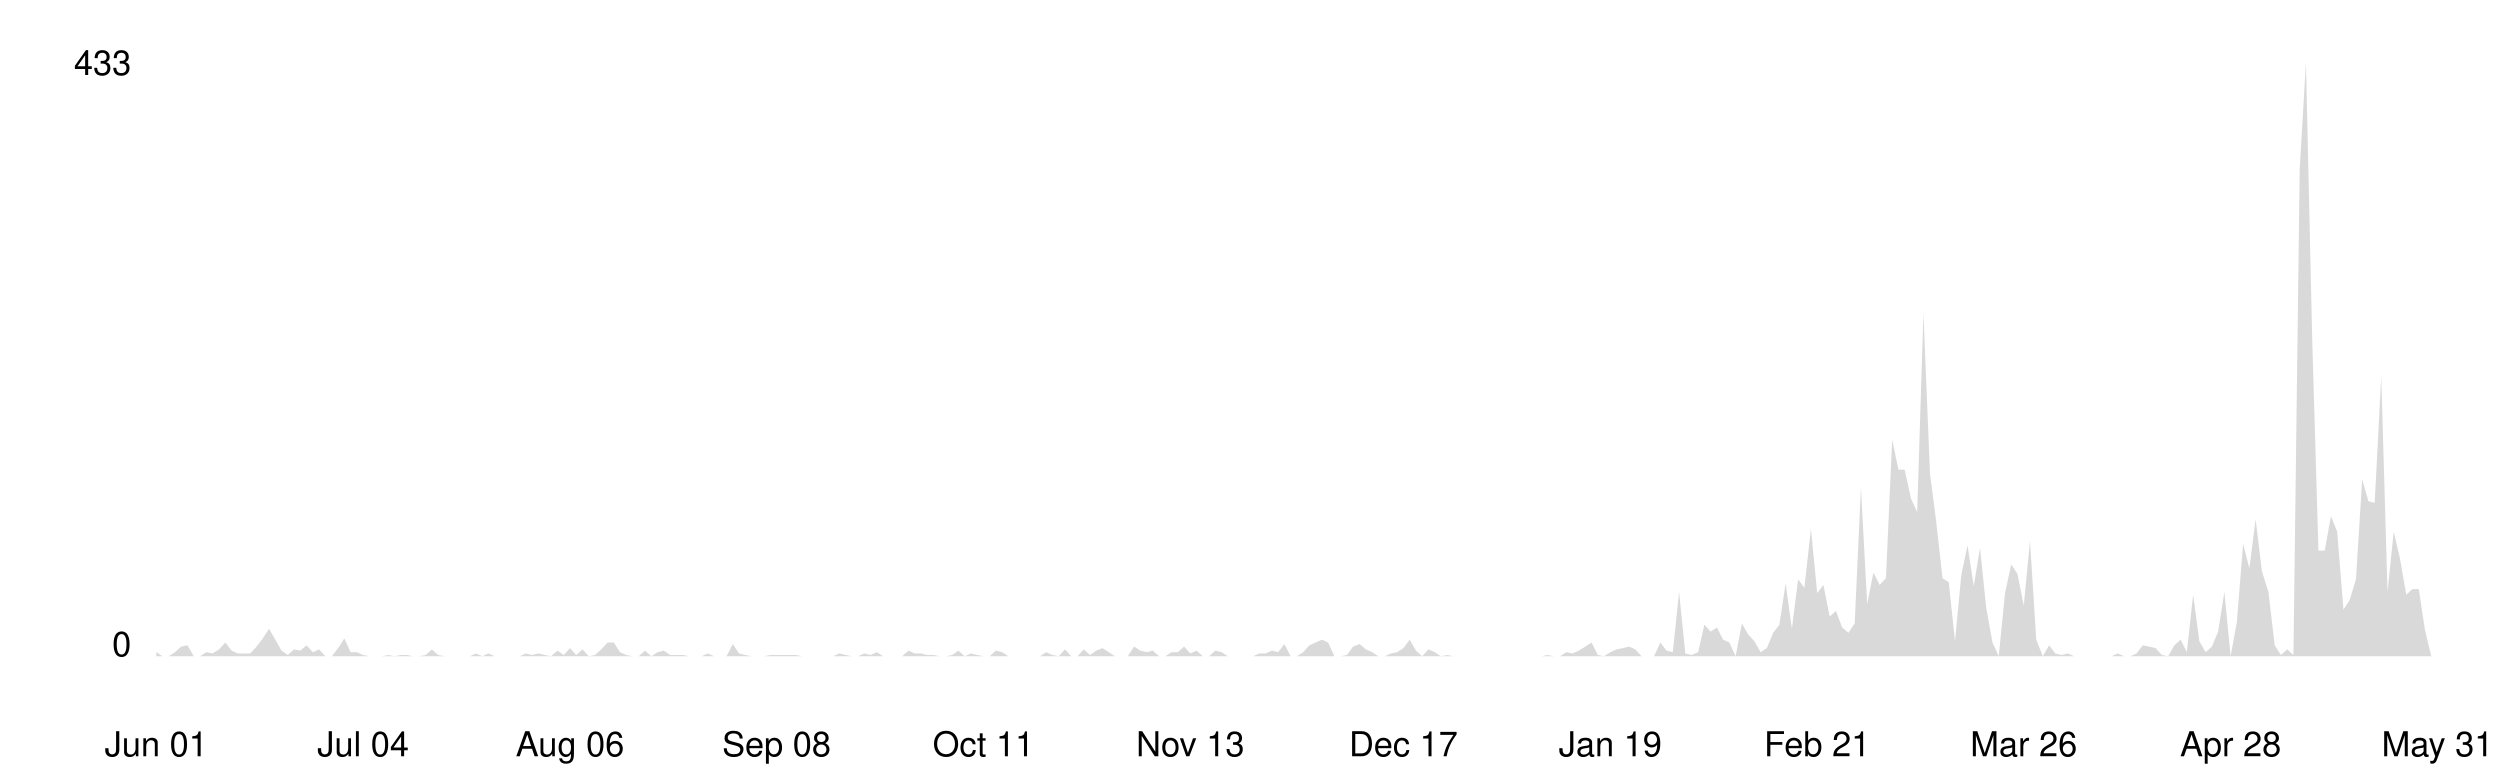
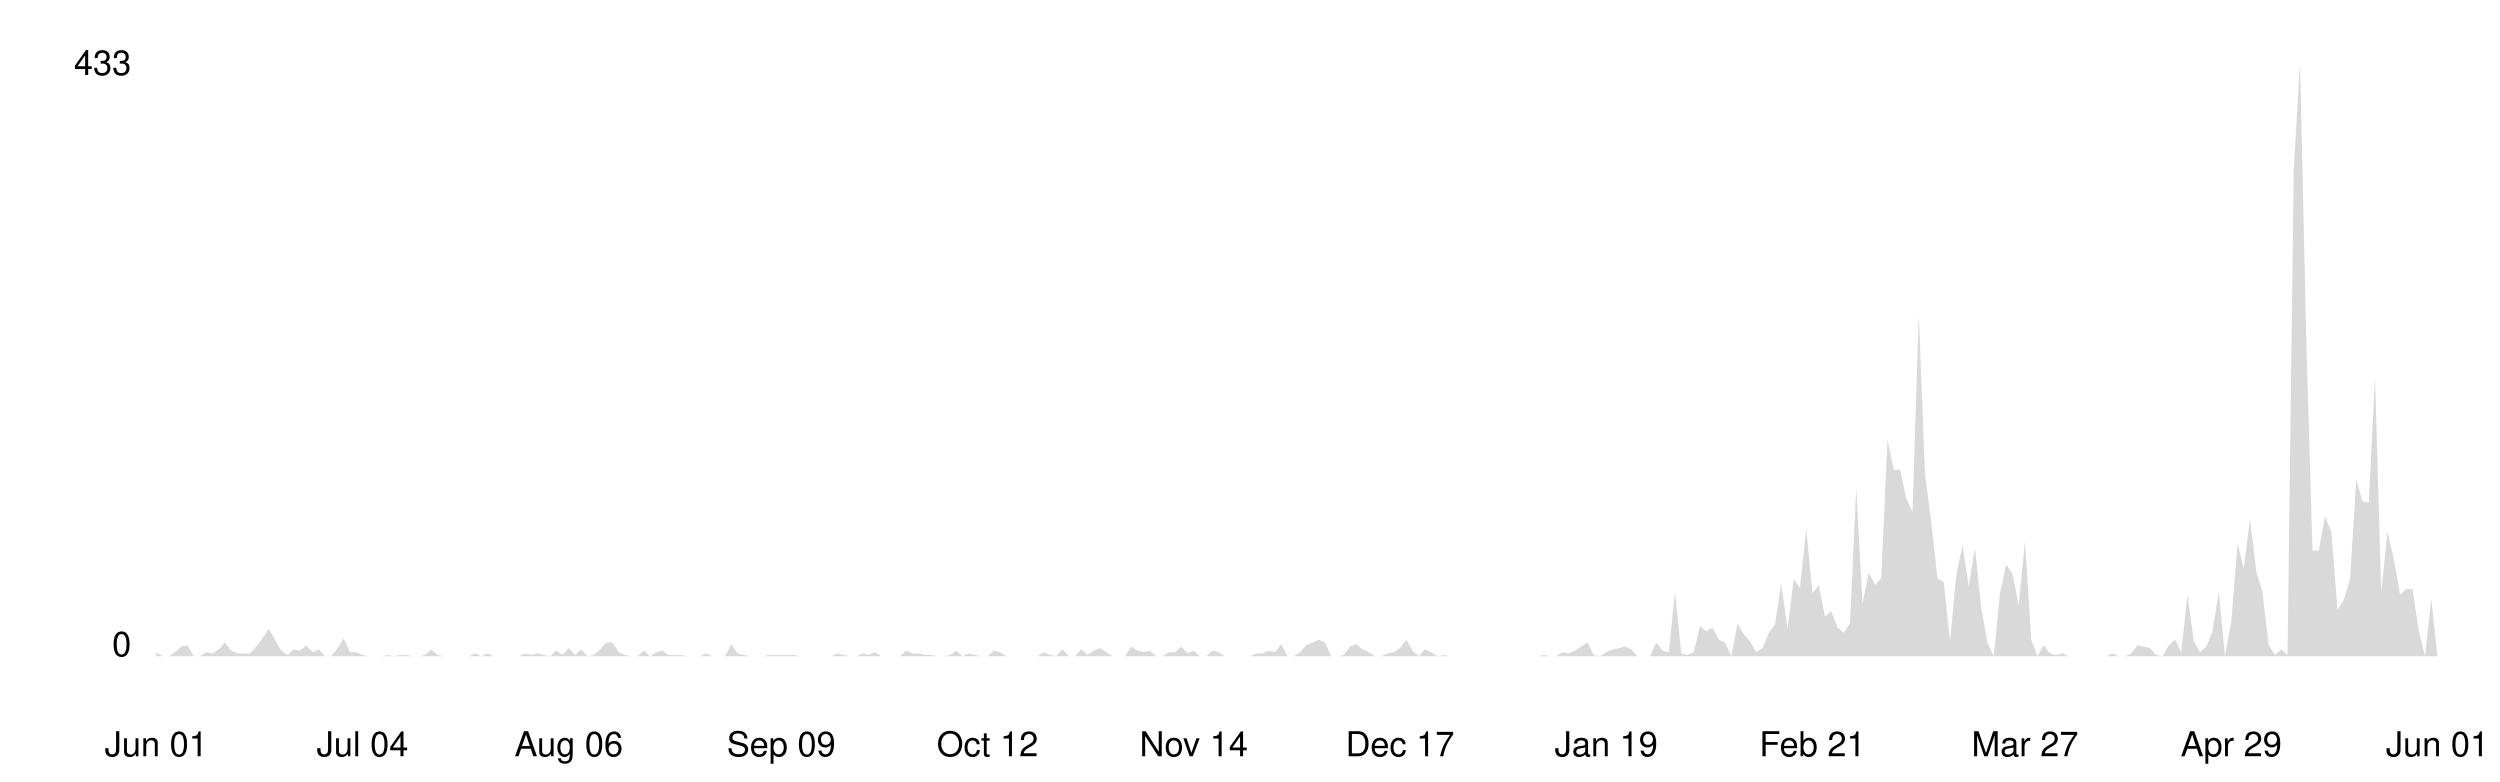
<svg xmlns="http://www.w3.org/2000/svg" viewBox="0 0 800 250" width="100%">
  <style>
    .line { fill: none; stroke-width: 2; stroke-linecap: round; stroke-linejoin: round; }
    .area { opacity: 0.15; }
    .axis-label { font-family: -apple-system, BlinkMacSystemFont, 'Segoe UI', Helvetica, Arial, sans-serif; font-size: 11px; }
    .axis-line { stroke-width: 1; }

    @media (prefers-color-scheme: dark) {
      .line { stroke: #58a6ff; }
      .area { fill: #58a6ff; }
      .axis-label { fill: #8b949e; }
      .axis-line { stroke: #30363d; }
    }
    @media (prefers-color-scheme: light) {
      .line { stroke: #0969da; }
      .area { fill: #0969da; }
      .axis-label { fill: #57606a; }
      .axis-line { stroke: #d0d7de; }
    }
  </style>
  <line class="axis-line" x1="50" y1="20" x2="50" y2="210" />
  <line class="axis-line" x1="50" y1="210" x2="780" y2="210" />
-   <polygon class="area" points="50.0,208.7 52.0,210.0 54.0,210.0 56.0,208.7 58.0,206.9 60.0,206.5 62.0,210.0 64.0,210.0 66.0,208.7 68.0,209.1 70.1,207.8 72.1,205.6 74.1,208.2 76.1,209.1 78.1,209.1 80.1,209.1 82.1,206.9 84.1,204.3 86.1,201.2 88.1,204.7 90.1,208.2 92.1,209.6 94.1,207.8 96.1,208.2 98.1,206.5 100.1,208.7 102.1,207.8 104.1,210.0 106.2,210.0 108.2,207.4 110.2,204.3 112.2,208.7 114.2,208.7 116.2,209.6 118.2,210.0 120.2,210.0 122.2,210.0 124.2,209.6 126.2,210.0 128.2,209.6 130.2,209.6 132.2,210.0 134.2,210.0 136.2,209.6 138.2,207.8 140.2,209.6 142.3,210.0 144.3,210.0 146.3,210.0 148.3,210.0 150.3,210.0 152.3,209.1 154.3,210.0 156.3,209.1 158.3,210.0 160.3,210.0 162.3,210.0 164.3,210.0 166.3,210.0 168.3,209.1 170.3,209.6 172.3,209.1 174.3,209.6 176.3,210.0 178.4,208.2 180.4,209.6 182.4,207.4 184.4,209.6 186.4,207.8 188.4,210.0 190.4,209.6 192.4,207.8 194.4,205.6 196.4,205.6 198.4,208.7 200.4,209.6 202.4,210.0 204.4,210.0 206.4,208.2 208.4,210.0 210.4,208.7 212.4,208.2 214.5,209.6 216.5,209.6 218.5,209.6 220.5,210.0 222.5,210.0 224.5,210.0 226.5,209.1 228.5,210.0 230.5,210.0 232.5,210.0 234.5,206.1 236.5,209.1 238.5,209.6 240.5,210.0 242.5,210.0 244.5,210.0 246.5,209.6 248.5,209.6 250.5,209.6 252.6,209.6 254.6,209.6 256.6,210.0 258.6,210.0 260.6,210.0 262.6,210.0 264.6,210.0 266.6,210.0 268.6,209.1 270.6,209.6 272.6,210.0 274.6,210.0 276.6,209.1 278.6,209.6 280.6,208.7 282.6,210.0 284.6,210.0 286.6,210.0 288.7,210.0 290.7,208.2 292.7,209.1 294.7,209.1 296.7,209.6 298.7,209.6 300.7,210.0 302.7,210.0 304.7,209.6 306.7,208.2 308.7,210.0 310.7,209.1 312.7,209.6 314.7,210.0 316.7,210.0 318.7,208.2 320.7,208.7 322.7,210.0 324.8,210.0 326.8,210.0 328.8,210.0 330.8,210.0 332.8,210.0 334.8,208.7 336.8,209.6 338.8,210.0 340.8,207.8 342.8,210.0 344.8,210.0 346.8,207.8 348.8,209.6 350.8,208.2 352.8,207.4 354.8,208.7 356.8,210.0 358.8,210.0 360.9,210.0 362.9,206.9 364.9,208.2 366.9,208.7 368.9,208.2 370.9,210.0 372.9,210.0 374.9,208.7 376.9,208.7 378.9,206.9 380.9,209.1 382.9,208.2 384.9,210.0 386.9,210.0 388.9,208.2 390.9,208.7 392.9,210.0 394.9,210.0 397.0,210.0 399.0,210.0 401.0,210.0 403.0,209.1 405.0,209.1 407.0,208.2 409.0,208.7 411.0,206.1 413.0,210.0 415.0,210.0 417.0,208.7 419.0,206.5 421.0,205.6 423.0,204.7 425.0,205.6 427.0,210.0 429.0,210.0 431.0,209.6 433.0,206.9 435.1,206.1 437.1,207.8 439.1,208.7 441.1,210.0 443.1,210.0 445.1,209.1 447.1,208.7 449.1,207.4 451.1,204.7 453.1,208.2 455.1,210.0 457.1,207.8 459.1,208.7 461.1,210.0 463.1,209.6 465.1,210.0 467.1,210.0 469.1,210.0 471.2,210.0 473.2,210.0 475.2,210.0 477.2,210.0 479.2,210.0 481.2,210.0 483.2,210.0 485.2,210.0 487.2,210.0 489.2,210.0 491.2,210.0 493.2,210.0 495.2,209.6 497.2,210.0 499.2,210.0 501.2,208.7 503.2,209.1 505.2,208.2 507.3,206.9 509.3,205.6 511.3,209.6 513.3,210.0 515.3,208.7 517.3,207.8 519.3,207.4 521.3,206.9 523.3,207.8 525.3,210.0 527.3,210.0 529.3,210.0 531.3,205.6 533.3,208.2 535.3,208.7 537.3,189.4 539.3,209.1 541.3,209.6 543.4,208.7 545.4,199.9 547.4,202.1 549.4,200.8 551.4,204.7 553.4,205.6 555.4,210.0 557.4,199.5 559.4,203.0 561.4,205.2 563.4,208.7 565.4,207.4 567.4,202.5 569.4,199.9 571.4,186.7 573.4,201.2 575.4,185.4 577.4,188.1 579.5,169.2 581.5,189.8 583.5,187.2 585.5,197.3 587.5,195.5 589.5,200.8 591.5,202.5 593.5,199.5 595.5,156.0 597.5,193.3 599.5,183.2 601.5,187.2 603.5,185.0 605.5,140.7 607.5,150.3 609.5,150.3 611.5,159.5 613.5,163.9 615.5,100.3 617.6,151.6 619.6,167.0 621.6,185.0 623.6,186.3 625.6,205.2 627.6,184.1 629.6,174.5 631.6,187.6 633.6,175.3 635.6,194.6 637.6,205.6 639.6,210.0 641.6,189.8 643.6,180.6 645.6,183.7 647.6,193.8 649.6,173.1 651.6,204.7 653.7,210.0 655.7,206.5 657.7,209.1 659.7,209.6 661.7,209.1 663.7,210.0 665.7,210.0 667.7,210.0 669.7,210.0 671.7,210.0 673.7,210.0 675.7,210.0 677.7,209.1 679.7,210.0 681.7,210.0 683.7,209.1 685.7,206.5 687.7,206.9 689.8,207.4 691.8,209.6 693.8,210.0 695.8,206.5 697.8,204.7 699.8,208.7 701.8,190.3 703.8,205.2 705.8,208.7 707.8,206.9 709.8,202.1 711.8,189.4 713.8,210.0 715.8,199.0 717.8,174.0 719.8,181.9 721.8,166.1 723.8,182.8 725.9,189.4 727.9,206.5 729.9,209.6 731.9,207.8 733.9,209.6 735.9,54.2 737.9,20.0 739.9,108.2 741.9,176.2 743.9,176.2 745.9,165.2 747.9,170.1 749.9,195.1 751.9,192.0 753.9,185.4 755.9,153.4 757.9,160.4 759.9,160.9 762.0,120.5 764.0,189.4 766.0,170.1 768.0,178.8 770.0,190.3 772.0,188.5 774.0,188.5 776.0,201.7 778.0,210.0 780.0,210.0 780.0,210.0 50.0,210.0" />
-   <polyline class="line" points="50.0,208.7 52.0,210.0 54.0,210.0 56.0,208.7 58.0,206.9 60.0,206.5 62.0,210.0 64.0,210.0 66.0,208.7 68.0,209.1 70.1,207.8 72.1,205.6 74.1,208.2 76.1,209.1 78.1,209.1 80.1,209.1 82.1,206.9 84.1,204.3 86.1,201.2 88.1,204.7 90.1,208.2 92.1,209.6 94.1,207.8 96.1,208.2 98.1,206.5 100.1,208.7 102.1,207.8 104.1,210.0 106.2,210.0 108.2,207.4 110.2,204.3 112.2,208.7 114.2,208.7 116.2,209.6 118.2,210.0 120.2,210.0 122.2,210.0 124.2,209.6 126.2,210.0 128.2,209.6 130.2,209.6 132.2,210.0 134.2,210.0 136.2,209.6 138.2,207.8 140.2,209.6 142.3,210.0 144.3,210.0 146.3,210.0 148.3,210.0 150.3,210.0 152.3,209.1 154.3,210.0 156.3,209.1 158.3,210.0 160.3,210.0 162.3,210.0 164.3,210.0 166.3,210.0 168.3,209.1 170.3,209.6 172.3,209.1 174.3,209.6 176.3,210.0 178.4,208.2 180.4,209.6 182.4,207.4 184.4,209.6 186.4,207.8 188.4,210.0 190.4,209.6 192.4,207.8 194.4,205.6 196.4,205.6 198.4,208.7 200.4,209.6 202.4,210.0 204.4,210.0 206.4,208.2 208.4,210.0 210.4,208.7 212.4,208.2 214.5,209.6 216.5,209.6 218.5,209.6 220.5,210.0 222.5,210.0 224.5,210.0 226.5,209.1 228.5,210.0 230.5,210.0 232.5,210.0 234.5,206.1 236.5,209.1 238.5,209.6 240.5,210.0 242.5,210.0 244.5,210.0 246.5,209.6 248.5,209.6 250.5,209.6 252.6,209.6 254.6,209.6 256.6,210.0 258.6,210.0 260.6,210.0 262.6,210.0 264.6,210.0 266.6,210.0 268.6,209.1 270.6,209.6 272.6,210.0 274.6,210.0 276.6,209.1 278.6,209.6 280.6,208.7 282.6,210.0 284.6,210.0 286.6,210.0 288.7,210.0 290.7,208.2 292.7,209.1 294.7,209.1 296.7,209.6 298.7,209.6 300.7,210.0 302.7,210.0 304.7,209.6 306.7,208.2 308.7,210.0 310.7,209.1 312.7,209.6 314.7,210.0 316.7,210.0 318.7,208.2 320.7,208.7 322.7,210.0 324.8,210.0 326.8,210.0 328.8,210.0 330.8,210.0 332.8,210.0 334.8,208.7 336.8,209.6 338.8,210.0 340.8,207.8 342.8,210.0 344.8,210.0 346.8,207.8 348.8,209.6 350.8,208.2 352.8,207.4 354.8,208.7 356.8,210.0 358.8,210.0 360.9,210.0 362.9,206.9 364.9,208.2 366.9,208.7 368.9,208.2 370.9,210.0 372.9,210.0 374.9,208.7 376.9,208.7 378.9,206.9 380.9,209.1 382.9,208.2 384.9,210.0 386.9,210.0 388.9,208.2 390.9,208.7 392.9,210.0 394.9,210.0 397.0,210.0 399.0,210.0 401.0,210.0 403.0,209.1 405.0,209.1 407.0,208.2 409.0,208.7 411.0,206.1 413.0,210.0 415.0,210.0 417.0,208.7 419.0,206.5 421.0,205.6 423.0,204.7 425.0,205.6 427.0,210.0 429.0,210.0 431.0,209.6 433.0,206.9 435.1,206.1 437.1,207.8 439.1,208.7 441.1,210.0 443.1,210.0 445.1,209.1 447.1,208.7 449.1,207.4 451.1,204.7 453.1,208.2 455.1,210.0 457.1,207.8 459.1,208.7 461.1,210.0 463.1,209.6 465.1,210.0 467.1,210.0 469.1,210.0 471.2,210.0 473.2,210.0 475.2,210.0 477.2,210.0 479.2,210.0 481.2,210.0 483.2,210.0 485.2,210.0 487.2,210.0 489.2,210.0 491.2,210.0 493.2,210.0 495.2,209.6 497.2,210.0 499.2,210.0 501.2,208.7 503.2,209.1 505.2,208.2 507.3,206.9 509.3,205.6 511.3,209.6 513.3,210.0 515.3,208.7 517.3,207.8 519.3,207.4 521.3,206.9 523.3,207.8 525.3,210.0 527.3,210.0 529.3,210.0 531.3,205.6 533.3,208.2 535.3,208.7 537.3,189.4 539.3,209.1 541.3,209.6 543.4,208.7 545.4,199.9 547.4,202.1 549.4,200.8 551.4,204.7 553.4,205.6 555.4,210.0 557.4,199.5 559.4,203.0 561.4,205.2 563.4,208.7 565.4,207.4 567.4,202.5 569.4,199.9 571.4,186.7 573.4,201.2 575.4,185.4 577.4,188.1 579.5,169.2 581.5,189.8 583.5,187.2 585.5,197.3 587.5,195.5 589.5,200.8 591.5,202.5 593.5,199.5 595.5,156.0 597.5,193.3 599.5,183.2 601.5,187.2 603.5,185.0 605.5,140.7 607.5,150.3 609.5,150.3 611.5,159.5 613.5,163.9 615.5,100.3 617.6,151.6 619.6,167.0 621.6,185.0 623.6,186.3 625.6,205.2 627.6,184.1 629.6,174.5 631.6,187.6 633.6,175.3 635.6,194.6 637.6,205.6 639.6,210.0 641.6,189.8 643.6,180.6 645.6,183.7 647.6,193.8 649.6,173.1 651.6,204.7 653.7,210.0 655.7,206.5 657.7,209.1 659.7,209.6 661.7,209.1 663.7,210.0 665.7,210.0 667.7,210.0 669.7,210.0 671.7,210.0 673.7,210.0 675.7,210.0 677.7,209.1 679.7,210.0 681.7,210.0 683.7,209.1 685.7,206.5 687.7,206.9 689.8,207.4 691.8,209.6 693.8,210.0 695.8,206.5 697.8,204.7 699.8,208.7 701.8,190.3 703.8,205.2 705.8,208.7 707.8,206.9 709.8,202.1 711.8,189.4 713.8,210.0 715.8,199.0 717.8,174.0 719.8,181.9 721.8,166.1 723.8,182.8 725.9,189.4 727.9,206.5 729.9,209.6 731.9,207.8 733.9,209.6 735.9,54.2 737.9,20.0 739.9,108.2 741.9,176.2 743.9,176.2 745.9,165.2 747.9,170.1 749.9,195.1 751.9,192.0 753.9,185.4 755.9,153.4 757.9,160.4 759.9,160.9 762.0,120.5 764.0,189.4 766.0,170.1 768.0,178.8 770.0,190.3 772.0,188.5 774.0,188.5 776.0,201.7 778.0,210.0 780.0,210.0" />
+   <polygon class="area" points="50.0,208.7 52.0,210.0 54.0,210.0 56.0,208.7 58.0,206.9 60.0,206.5 62.0,210.0 64.0,210.0 66.0,208.7 68.0,209.1 70.0,207.8 72.0,205.6 74.0,208.2 76.0,209.1 78.0,209.1 80.0,209.1 82.0,206.9 84.0,204.3 86.0,201.2 88.0,204.7 90.0,208.2 92.0,209.6 94.0,207.8 96.0,208.2 98.0,206.5 100.0,208.7 102.0,207.8 104.0,210.0 106.0,210.0 108.0,207.4 110.0,204.3 112.0,208.7 114.0,208.7 116.0,209.6 118.0,210.0 120.0,210.0 122.0,210.0 124.0,209.6 126.0,210.0 128.0,209.6 130.0,209.6 132.0,210.0 134.0,210.0 136.0,209.6 138.0,207.8 140.0,209.6 142.0,210.0 144.0,210.0 146.0,210.0 148.0,210.0 150.0,210.0 152.0,209.1 154.0,210.0 156.0,209.1 158.0,210.0 160.0,210.0 162.0,210.0 164.0,210.0 166.0,210.0 168.0,209.1 170.0,209.6 172.0,209.1 174.0,209.6 176.0,210.0 178.0,208.2 180.0,209.6 182.0,207.4 184.0,209.6 186.0,207.8 188.0,210.0 190.0,209.6 192.0,207.8 194.0,205.6 196.0,205.6 198.0,208.7 200.0,209.6 202.0,210.0 204.0,210.0 206.0,208.2 208.0,210.0 210.0,208.7 212.0,208.2 214.0,209.6 216.0,209.6 218.0,209.6 220.0,210.0 222.0,210.0 224.0,210.0 226.0,209.1 228.0,210.0 230.0,210.0 232.0,210.0 234.0,206.1 236.0,209.1 238.0,209.6 240.0,210.0 242.0,210.0 244.0,210.0 246.0,209.6 248.0,209.6 250.0,209.6 252.0,209.6 254.0,209.6 256.0,210.0 258.0,210.0 260.0,210.0 262.0,210.0 264.0,210.0 266.0,210.0 268.0,209.1 270.0,209.6 272.0,210.0 274.0,210.0 276.0,209.1 278.0,209.6 280.0,208.7 282.0,210.0 284.0,210.0 286.0,210.0 288.0,210.0 290.0,208.2 292.0,209.1 294.0,209.1 296.0,209.6 298.0,209.6 300.0,210.0 302.0,210.0 304.0,209.6 306.0,208.2 308.0,210.0 310.0,209.1 312.0,209.6 314.0,210.0 316.0,210.0 318.0,208.2 320.0,208.7 322.0,210.0 324.0,210.0 326.0,210.0 328.0,210.0 330.0,210.0 332.0,210.0 334.0,208.7 336.0,209.6 338.0,210.0 340.0,207.8 342.0,210.0 344.0,210.0 346.0,207.8 348.0,209.6 350.0,208.2 352.0,207.4 354.0,208.7 356.0,210.0 358.0,210.0 360.0,210.0 362.0,206.9 364.0,208.2 366.0,208.7 368.0,208.2 370.0,210.0 372.0,210.0 374.0,208.7 376.0,208.7 378.0,206.9 380.0,209.1 382.0,208.2 384.0,210.0 386.0,210.0 388.0,208.2 390.0,208.7 392.0,210.0 394.0,210.0 396.0,210.0 398.0,210.0 400.0,210.0 402.0,209.1 404.0,209.1 406.0,208.2 408.0,208.7 410.0,206.1 412.0,210.0 414.0,210.0 416.0,208.7 418.0,206.5 420.0,205.6 422.0,204.7 424.0,205.6 426.0,210.0 428.0,210.0 430.0,209.6 432.0,206.9 434.0,206.1 436.0,207.8 438.0,208.7 440.0,210.0 442.0,210.0 444.0,209.1 446.0,208.7 448.0,207.4 450.0,204.7 452.0,208.2 454.0,210.0 456.0,207.8 458.0,208.7 460.0,210.0 462.0,209.6 464.0,210.0 466.0,210.0 468.0,210.0 470.0,210.0 472.0,210.0 474.0,210.0 476.0,210.0 478.0,210.0 480.0,210.0 482.0,210.0 484.0,210.0 486.0,210.0 488.0,210.0 490.0,210.0 492.0,210.0 494.0,209.6 496.0,210.0 498.0,210.0 500.0,208.7 502.0,209.1 504.0,208.2 506.0,206.9 508.0,205.6 510.0,209.6 512.0,210.0 514.0,208.7 516.0,207.8 518.0,207.4 520.0,206.9 522.0,207.8 524.0,210.0 526.0,210.0 528.0,210.0 530.0,205.6 532.0,208.2 534.0,208.7 536.0,189.4 538.0,209.1 540.0,209.6 542.0,208.7 544.0,200.3 546.0,202.1 548.0,200.8 550.0,204.7 552.0,205.6 554.0,210.0 556.0,199.5 558.0,203.0 560.0,205.2 562.0,208.7 564.0,207.4 566.0,202.5 568.0,199.9 570.0,186.7 572.0,201.2 574.0,185.4 576.0,188.1 578.0,169.2 580.0,189.8 582.0,187.2 584.0,197.3 586.0,195.5 588.0,200.8 590.0,202.5 592.0,199.5 594.0,156.0 596.0,193.3 598.0,183.2 600.0,187.2 602.0,185.0 604.0,140.7 606.0,150.3 608.0,150.3 610.0,159.5 612.0,163.9 614.0,100.3 616.0,151.6 618.0,167.0 620.0,185.0 622.0,186.3 624.0,205.2 626.0,184.1 628.0,174.5 630.0,187.6 632.0,175.3 634.0,194.6 636.0,205.6 638.0,210.0 640.0,189.8 642.0,180.6 644.0,183.7 646.0,193.8 648.0,173.1 650.0,204.7 652.0,210.0 654.0,206.5 656.0,209.1 658.0,209.6 660.0,209.1 662.0,210.0 664.0,210.0 666.0,210.0 668.0,210.0 670.0,210.0 672.0,210.0 674.0,210.0 676.0,209.1 678.0,210.0 680.0,210.0 682.0,209.1 684.0,206.5 686.0,206.9 688.0,207.4 690.0,209.6 692.0,210.0 694.0,206.5 696.0,204.7 698.0,208.7 700.0,190.3 702.0,205.2 704.0,208.7 706.0,206.9 708.0,202.1 710.0,189.4 712.0,210.0 714.0,199.0 716.0,174.0 718.0,181.9 720.0,166.1 722.0,182.8 724.0,189.4 726.0,206.5 728.0,209.6 730.0,207.8 732.0,209.6 734.0,54.2 736.0,20.0 738.0,108.2 740.0,176.2 742.0,176.2 744.0,165.2 746.0,170.1 748.0,195.1 750.0,192.0 752.0,185.4 754.0,153.4 756.0,160.4 758.0,160.9 760.0,120.5 762.0,189.4 764.0,170.1 766.0,178.8 768.0,190.3 770.0,188.5 772.0,188.5 774.0,201.7 776.0,210.0 778.0,191.6 780.0,210.0 780.0,210.0 50.0,210.0" />
+   <polyline class="line" points="50.0,208.7 52.0,210.0 54.0,210.0 56.0,208.7 58.0,206.9 60.0,206.5 62.0,210.0 64.0,210.0 66.0,208.7 68.0,209.1 70.0,207.8 72.0,205.6 74.0,208.2 76.0,209.1 78.0,209.1 80.0,209.1 82.0,206.9 84.0,204.3 86.0,201.2 88.0,204.7 90.0,208.2 92.0,209.6 94.0,207.8 96.0,208.2 98.0,206.5 100.0,208.7 102.0,207.8 104.0,210.0 106.0,210.0 108.0,207.4 110.0,204.3 112.0,208.7 114.0,208.7 116.0,209.6 118.0,210.0 120.0,210.0 122.0,210.0 124.0,209.6 126.0,210.0 128.0,209.6 130.0,209.6 132.0,210.0 134.0,210.0 136.0,209.6 138.0,207.8 140.0,209.6 142.0,210.0 144.0,210.0 146.0,210.0 148.0,210.0 150.0,210.0 152.0,209.1 154.0,210.0 156.0,209.1 158.0,210.0 160.0,210.0 162.0,210.0 164.0,210.0 166.0,210.0 168.0,209.1 170.0,209.6 172.0,209.1 174.0,209.6 176.0,210.0 178.0,208.2 180.0,209.6 182.0,207.4 184.0,209.6 186.0,207.8 188.0,210.0 190.0,209.6 192.0,207.8 194.0,205.6 196.0,205.6 198.0,208.7 200.0,209.6 202.0,210.0 204.0,210.0 206.0,208.2 208.0,210.0 210.0,208.7 212.0,208.2 214.0,209.6 216.0,209.6 218.0,209.6 220.0,210.0 222.0,210.0 224.0,210.0 226.0,209.1 228.0,210.0 230.0,210.0 232.0,210.0 234.0,206.1 236.0,209.1 238.0,209.6 240.0,210.0 242.0,210.0 244.0,210.0 246.0,209.6 248.0,209.6 250.0,209.6 252.0,209.6 254.0,209.6 256.0,210.0 258.0,210.0 260.0,210.0 262.0,210.0 264.0,210.0 266.0,210.0 268.0,209.1 270.0,209.6 272.0,210.0 274.0,210.0 276.0,209.1 278.0,209.6 280.0,208.7 282.0,210.0 284.0,210.0 286.0,210.0 288.0,210.0 290.0,208.2 292.0,209.1 294.0,209.1 296.0,209.6 298.0,209.6 300.0,210.0 302.0,210.0 304.0,209.6 306.0,208.2 308.0,210.0 310.0,209.1 312.0,209.6 314.0,210.0 316.0,210.0 318.0,208.2 320.0,208.7 322.0,210.0 324.0,210.0 326.0,210.0 328.0,210.0 330.0,210.0 332.0,210.0 334.0,208.7 336.0,209.6 338.0,210.0 340.0,207.8 342.0,210.0 344.0,210.0 346.0,207.8 348.0,209.6 350.0,208.2 352.0,207.4 354.0,208.7 356.0,210.0 358.0,210.0 360.0,210.0 362.0,206.9 364.0,208.2 366.0,208.7 368.0,208.2 370.0,210.0 372.0,210.0 374.0,208.7 376.0,208.7 378.0,206.9 380.0,209.1 382.0,208.2 384.0,210.0 386.0,210.0 388.0,208.2 390.0,208.7 392.0,210.0 394.0,210.0 396.0,210.0 398.0,210.0 400.0,210.0 402.0,209.1 404.0,209.1 406.0,208.2 408.0,208.7 410.0,206.1 412.0,210.0 414.0,210.0 416.0,208.7 418.0,206.5 420.0,205.6 422.0,204.7 424.0,205.6 426.0,210.0 428.0,210.0 430.0,209.6 432.0,206.9 434.0,206.1 436.0,207.8 438.0,208.7 440.0,210.0 442.0,210.0 444.0,209.1 446.0,208.7 448.0,207.4 450.0,204.7 452.0,208.2 454.0,210.0 456.0,207.8 458.0,208.7 460.0,210.0 462.0,209.6 464.0,210.0 466.0,210.0 468.0,210.0 470.0,210.0 472.0,210.0 474.0,210.0 476.0,210.0 478.0,210.0 480.0,210.0 482.0,210.0 484.0,210.0 486.0,210.0 488.0,210.0 490.0,210.0 492.0,210.0 494.0,209.6 496.0,210.0 498.0,210.0 500.0,208.7 502.0,209.1 504.0,208.2 506.0,206.9 508.0,205.6 510.0,209.6 512.0,210.0 514.0,208.7 516.0,207.8 518.0,207.4 520.0,206.9 522.0,207.8 524.0,210.0 526.0,210.0 528.0,210.0 530.0,205.6 532.0,208.2 534.0,208.7 536.0,189.4 538.0,209.1 540.0,209.6 542.0,208.7 544.0,200.3 546.0,202.1 548.0,200.8 550.0,204.7 552.0,205.6 554.0,210.0 556.0,199.5 558.0,203.0 560.0,205.2 562.0,208.7 564.0,207.4 566.0,202.5 568.0,199.9 570.0,186.7 572.0,201.2 574.0,185.4 576.0,188.1 578.0,169.2 580.0,189.8 582.0,187.2 584.0,197.3 586.0,195.5 588.0,200.8 590.0,202.5 592.0,199.5 594.0,156.0 596.0,193.3 598.0,183.2 600.0,187.2 602.0,185.0 604.0,140.7 606.0,150.3 608.0,150.3 610.0,159.5 612.0,163.9 614.0,100.3 616.0,151.6 618.0,167.0 620.0,185.0 622.0,186.3 624.0,205.2 626.0,184.1 628.0,174.5 630.0,187.6 632.0,175.3 634.0,194.6 636.0,205.6 638.0,210.0 640.0,189.8 642.0,180.6 644.0,183.7 646.0,193.8 648.0,173.1 650.0,204.7 652.0,210.0 654.0,206.5 656.0,209.1 658.0,209.6 660.0,209.1 662.0,210.0 664.0,210.0 666.0,210.0 668.0,210.0 670.0,210.0 672.0,210.0 674.0,210.0 676.0,209.1 678.0,210.0 680.0,210.0 682.0,209.1 684.0,206.5 686.0,206.9 688.0,207.4 690.0,209.6 692.0,210.0 694.0,206.5 696.0,204.7 698.0,208.7 700.0,190.3 702.0,205.2 704.0,208.7 706.0,206.9 708.0,202.1 710.0,189.4 712.0,210.0 714.0,199.0 716.0,174.0 718.0,181.9 720.0,166.1 722.0,182.8 724.0,189.4 726.0,206.5 728.0,209.6 730.0,207.8 732.0,209.6 734.0,54.2 736.0,20.0 738.0,108.2 740.0,176.2 742.0,176.2 744.0,165.2 746.0,170.1 748.0,195.1 750.0,192.0 752.0,185.4 754.0,153.4 756.0,160.4 758.0,160.9 760.0,120.5 762.0,189.4 764.0,170.1 766.0,178.8 768.0,190.3 770.0,188.5 772.0,188.5 774.0,201.7 776.0,210.0 778.0,191.6 780.0,210.0" />
  <text x="42" y="210" text-anchor="end" class="axis-label">0</text>
  <text x="42" y="24" text-anchor="end" class="axis-label">433</text>
  <text x="50.0" y="242" text-anchor="middle" class="axis-label">Jun 01</text>
-   <text x="116.2" y="242" text-anchor="middle" class="axis-label">Jul 04</text>
-   <text x="182.4" y="242" text-anchor="middle" class="axis-label">Aug 06</text>
-   <text x="248.5" y="242" text-anchor="middle" class="axis-label">Sep 08</text>
-   <text x="314.7" y="242" text-anchor="middle" class="axis-label">Oct 11</text>
-   <text x="380.9" y="242" text-anchor="middle" class="axis-label">Nov 13</text>
-   <text x="449.1" y="242" text-anchor="middle" class="axis-label">Dec 17</text>
-   <text x="515.3" y="242" text-anchor="middle" class="axis-label">Jan 19</text>
-   <text x="581.5" y="242" text-anchor="middle" class="axis-label">Feb 21</text>
-   <text x="647.6" y="242" text-anchor="middle" class="axis-label">Mar 26</text>
-   <text x="713.8" y="242" text-anchor="middle" class="axis-label">Apr 28</text>
-   <text x="780.0" y="242" text-anchor="middle" class="axis-label">May 31</text>
+   <text x="116.0" y="242" text-anchor="middle" class="axis-label">Jul 04</text>
+   <text x="182.0" y="242" text-anchor="middle" class="axis-label">Aug 06</text>
+   <text x="250.0" y="242" text-anchor="middle" class="axis-label">Sep 09</text>
+   <text x="316.0" y="242" text-anchor="middle" class="axis-label">Oct 12</text>
+   <text x="382.0" y="242" text-anchor="middle" class="axis-label">Nov 14</text>
+   <text x="448.0" y="242" text-anchor="middle" class="axis-label">Dec 17</text>
+   <text x="514.0" y="242" text-anchor="middle" class="axis-label">Jan 19</text>
+   <text x="580.0" y="242" text-anchor="middle" class="axis-label">Feb 21</text>
+   <text x="648.0" y="242" text-anchor="middle" class="axis-label">Mar 27</text>
+   <text x="714.0" y="242" text-anchor="middle" class="axis-label">Apr 29</text>
+   <text x="780.0" y="242" text-anchor="middle" class="axis-label">Jun 01</text>
</svg>
